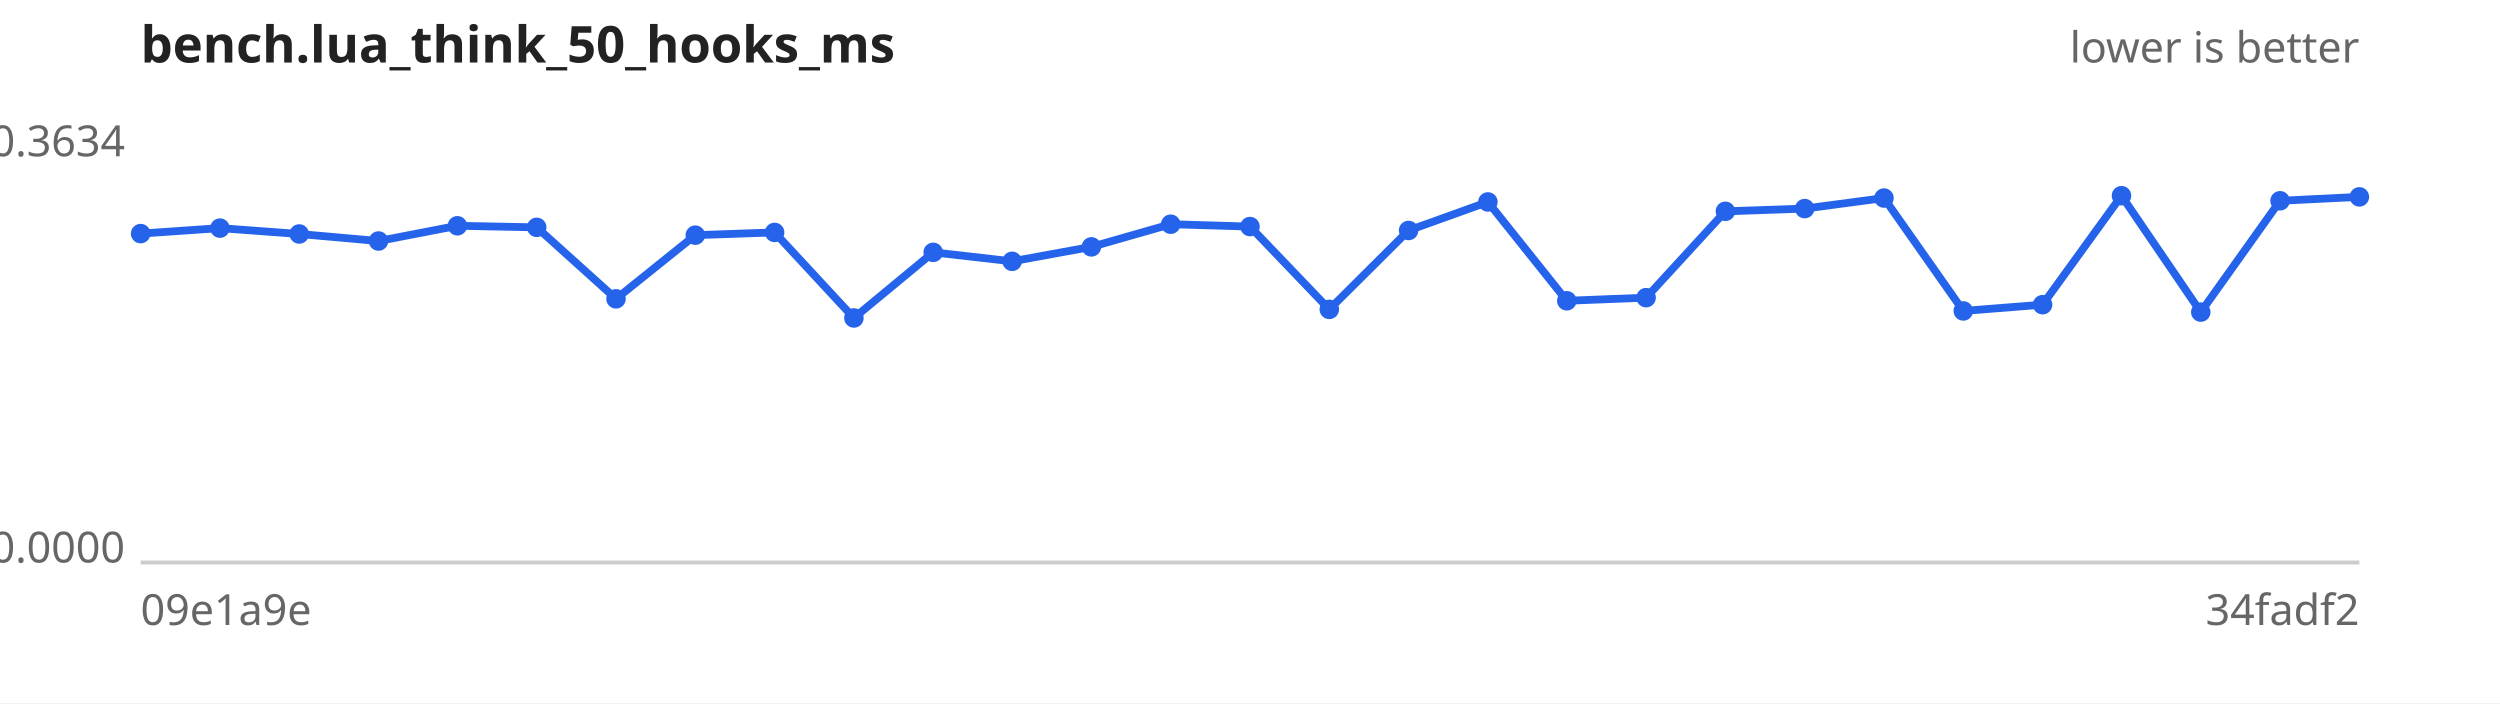
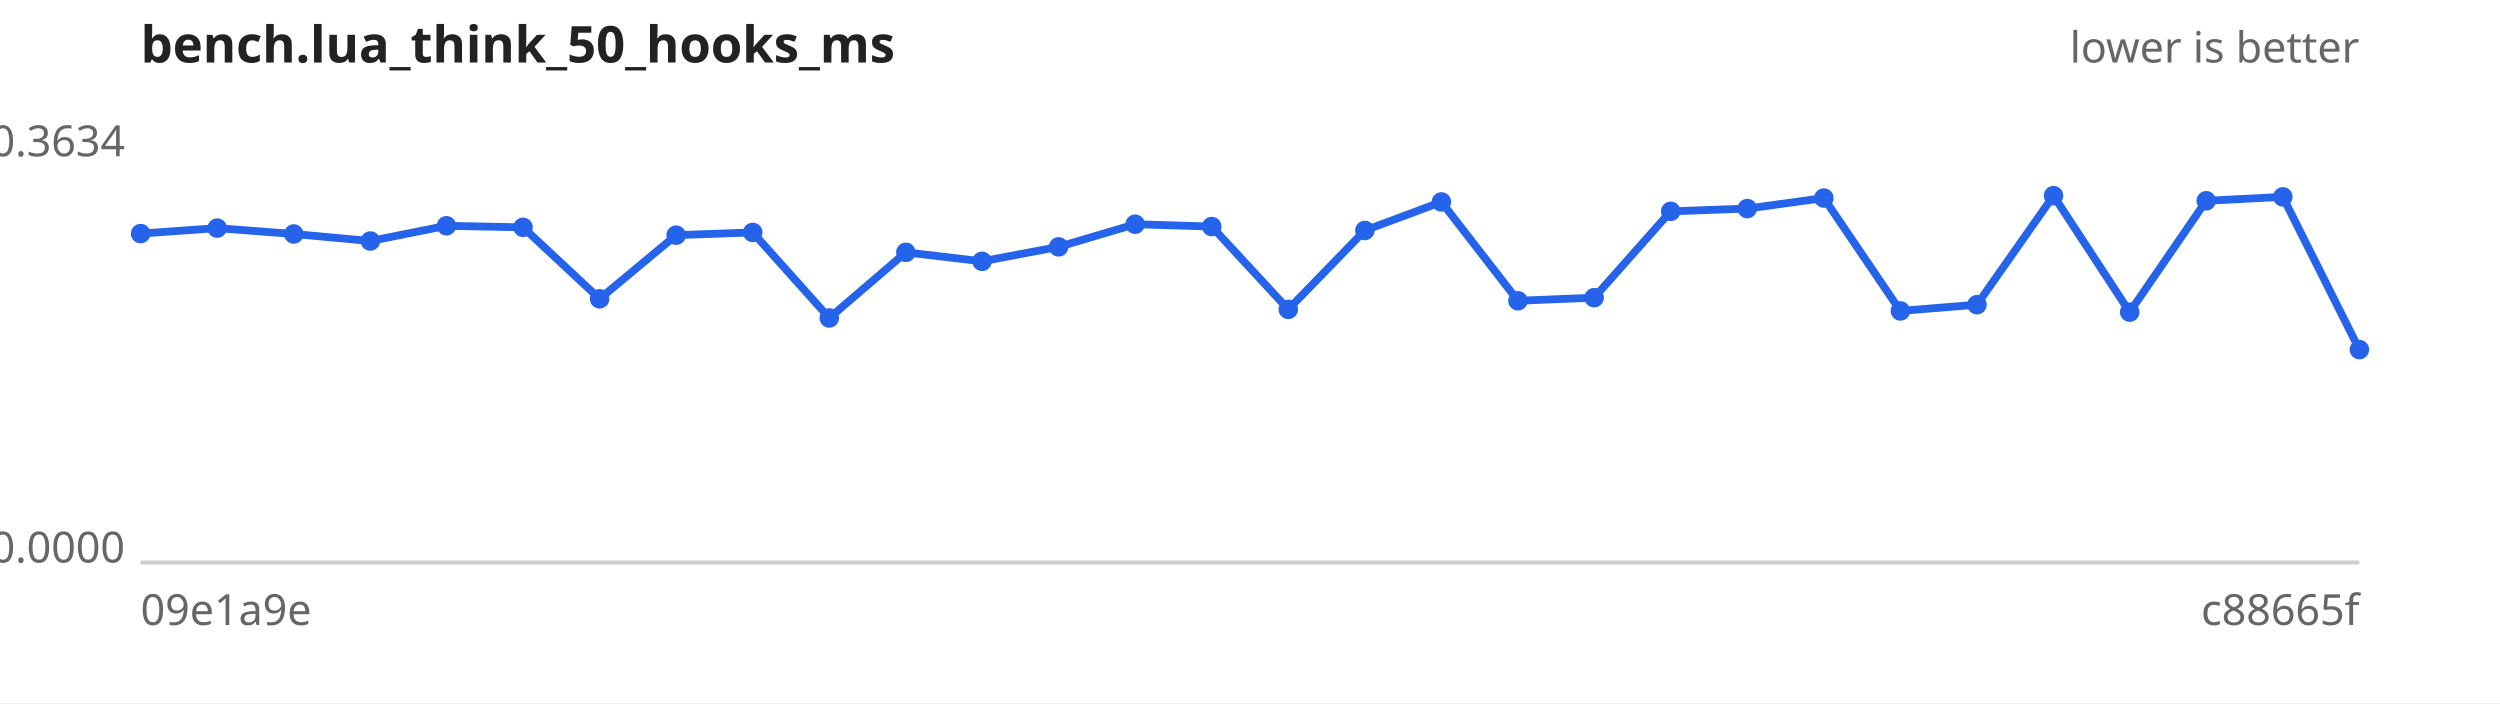
<svg xmlns="http://www.w3.org/2000/svg" width="640" height="180" viewBox="0 0 640 180" font-family="sans-serif" font-size="11">
  <rect width="640" height="180" fill="#ffffff" />
  <text x="36" y="16" font-size="13" font-weight="bold" fill="#222">bench.lua_think_50_hooks_ms</text>
  <text x="604" y="16" text-anchor="end" fill="#666">lower is better</text>
  <line x1="36" y1="144" x2="604" y2="144" stroke="#ccc" />
  <text x="32" y="40.0" text-anchor="end" fill="#666">0.3634</text>
  <text x="32" y="144.0" text-anchor="end" fill="#666">0.0000</text>
  <text x="36" y="160" fill="#666">09e1a9e</text>
-   <text x="604" y="160" text-anchor="end" fill="#666">34fadf2</text>
-   <path d="M36.0,59.8 L56.3,58.4 L76.6,59.9 L96.9,61.7 L117.1,57.8 L137.4,58.2 L157.7,76.5 L178.0,60.2 L198.3,59.5 L218.6,81.4 L238.9,64.6 L259.1,66.9 L279.4,63.2 L299.7,57.4 L320.0,58.0 L340.3,79.2 L360.6,59.0 L380.9,51.7 L401.1,77.0 L421.4,76.2 L441.7,54.1 L462.0,53.4 L482.3,50.7 L502.6,79.6 L522.9,78.0 L543.1,50.1 L563.4,79.9 L583.7,51.4 L604.0,50.4" fill="none" stroke="#2563eb" stroke-width="2" />
+   <text x="604" y="160" text-anchor="end" fill="#666">c88665f</text>
+   <path d="M36.0,59.8 L55.6,58.4 L75.2,59.9 L94.8,61.7 L114.3,57.8 L133.9,58.2 L153.5,76.5 L173.1,60.2 L192.7,59.5 L212.3,81.4 L231.9,64.6 L251.4,66.9 L271.0,63.2 L290.6,57.4 L310.2,58.0 L329.8,79.2 L349.4,59.0 L369.0,51.7 L388.6,77.0 L408.1,76.2 L427.7,54.1 L447.3,53.4 L466.9,50.7 L486.5,79.6 L506.1,78.0 L525.7,50.1 L545.2,79.9 L564.8,51.4 L584.4,50.4 L604.0,89.5" fill="none" stroke="#2563eb" stroke-width="2" />
  <g fill="#2563eb">
    <circle cx="36.0" cy="59.8" r="2.5" />
-     <circle cx="56.3" cy="58.4" r="2.5" />
-     <circle cx="76.6" cy="59.9" r="2.5" />
-     <circle cx="96.9" cy="61.7" r="2.5" />
-     <circle cx="117.1" cy="57.8" r="2.5" />
-     <circle cx="137.4" cy="58.2" r="2.5" />
-     <circle cx="157.7" cy="76.5" r="2.5" />
-     <circle cx="178.0" cy="60.2" r="2.5" />
-     <circle cx="198.3" cy="59.5" r="2.5" />
-     <circle cx="218.6" cy="81.4" r="2.5" />
-     <circle cx="238.9" cy="64.6" r="2.5" />
-     <circle cx="259.1" cy="66.9" r="2.5" />
-     <circle cx="279.4" cy="63.2" r="2.5" />
-     <circle cx="299.7" cy="57.4" r="2.5" />
-     <circle cx="320.0" cy="58.0" r="2.5" />
-     <circle cx="340.3" cy="79.2" r="2.5" />
-     <circle cx="360.6" cy="59.0" r="2.5" />
-     <circle cx="380.9" cy="51.7" r="2.5" />
-     <circle cx="401.1" cy="77.0" r="2.5" />
-     <circle cx="421.4" cy="76.2" r="2.5" />
-     <circle cx="441.7" cy="54.1" r="2.5" />
-     <circle cx="462.0" cy="53.4" r="2.5" />
-     <circle cx="482.3" cy="50.7" r="2.5" />
-     <circle cx="502.6" cy="79.6" r="2.5" />
-     <circle cx="522.9" cy="78.0" r="2.5" />
-     <circle cx="543.1" cy="50.1" r="2.5" />
-     <circle cx="563.4" cy="79.9" r="2.5" />
-     <circle cx="583.7" cy="51.4" r="2.5" />
-     <circle cx="604.0" cy="50.4" r="2.5" />
+     <circle cx="55.6" cy="58.4" r="2.5" />
+     <circle cx="75.2" cy="59.9" r="2.5" />
+     <circle cx="94.8" cy="61.7" r="2.5" />
+     <circle cx="114.3" cy="57.8" r="2.5" />
+     <circle cx="133.9" cy="58.2" r="2.5" />
+     <circle cx="153.5" cy="76.5" r="2.5" />
+     <circle cx="173.1" cy="60.2" r="2.5" />
+     <circle cx="192.7" cy="59.5" r="2.5" />
+     <circle cx="212.3" cy="81.4" r="2.5" />
+     <circle cx="231.9" cy="64.6" r="2.5" />
+     <circle cx="251.4" cy="66.9" r="2.5" />
+     <circle cx="271.0" cy="63.2" r="2.5" />
+     <circle cx="290.6" cy="57.4" r="2.5" />
+     <circle cx="310.2" cy="58.0" r="2.5" />
+     <circle cx="329.8" cy="79.2" r="2.5" />
+     <circle cx="349.4" cy="59.0" r="2.5" />
+     <circle cx="369.0" cy="51.7" r="2.5" />
+     <circle cx="388.6" cy="77.0" r="2.5" />
+     <circle cx="408.1" cy="76.2" r="2.5" />
+     <circle cx="427.7" cy="54.1" r="2.5" />
+     <circle cx="447.3" cy="53.4" r="2.5" />
+     <circle cx="466.9" cy="50.7" r="2.5" />
+     <circle cx="486.5" cy="79.6" r="2.5" />
+     <circle cx="506.1" cy="78.0" r="2.5" />
+     <circle cx="525.7" cy="50.1" r="2.5" />
+     <circle cx="545.2" cy="79.9" r="2.5" />
+     <circle cx="564.8" cy="51.4" r="2.5" />
+     <circle cx="584.4" cy="50.4" r="2.5" />
+     <circle cx="604.0" cy="89.5" r="2.5" />
  </g>
</svg>
